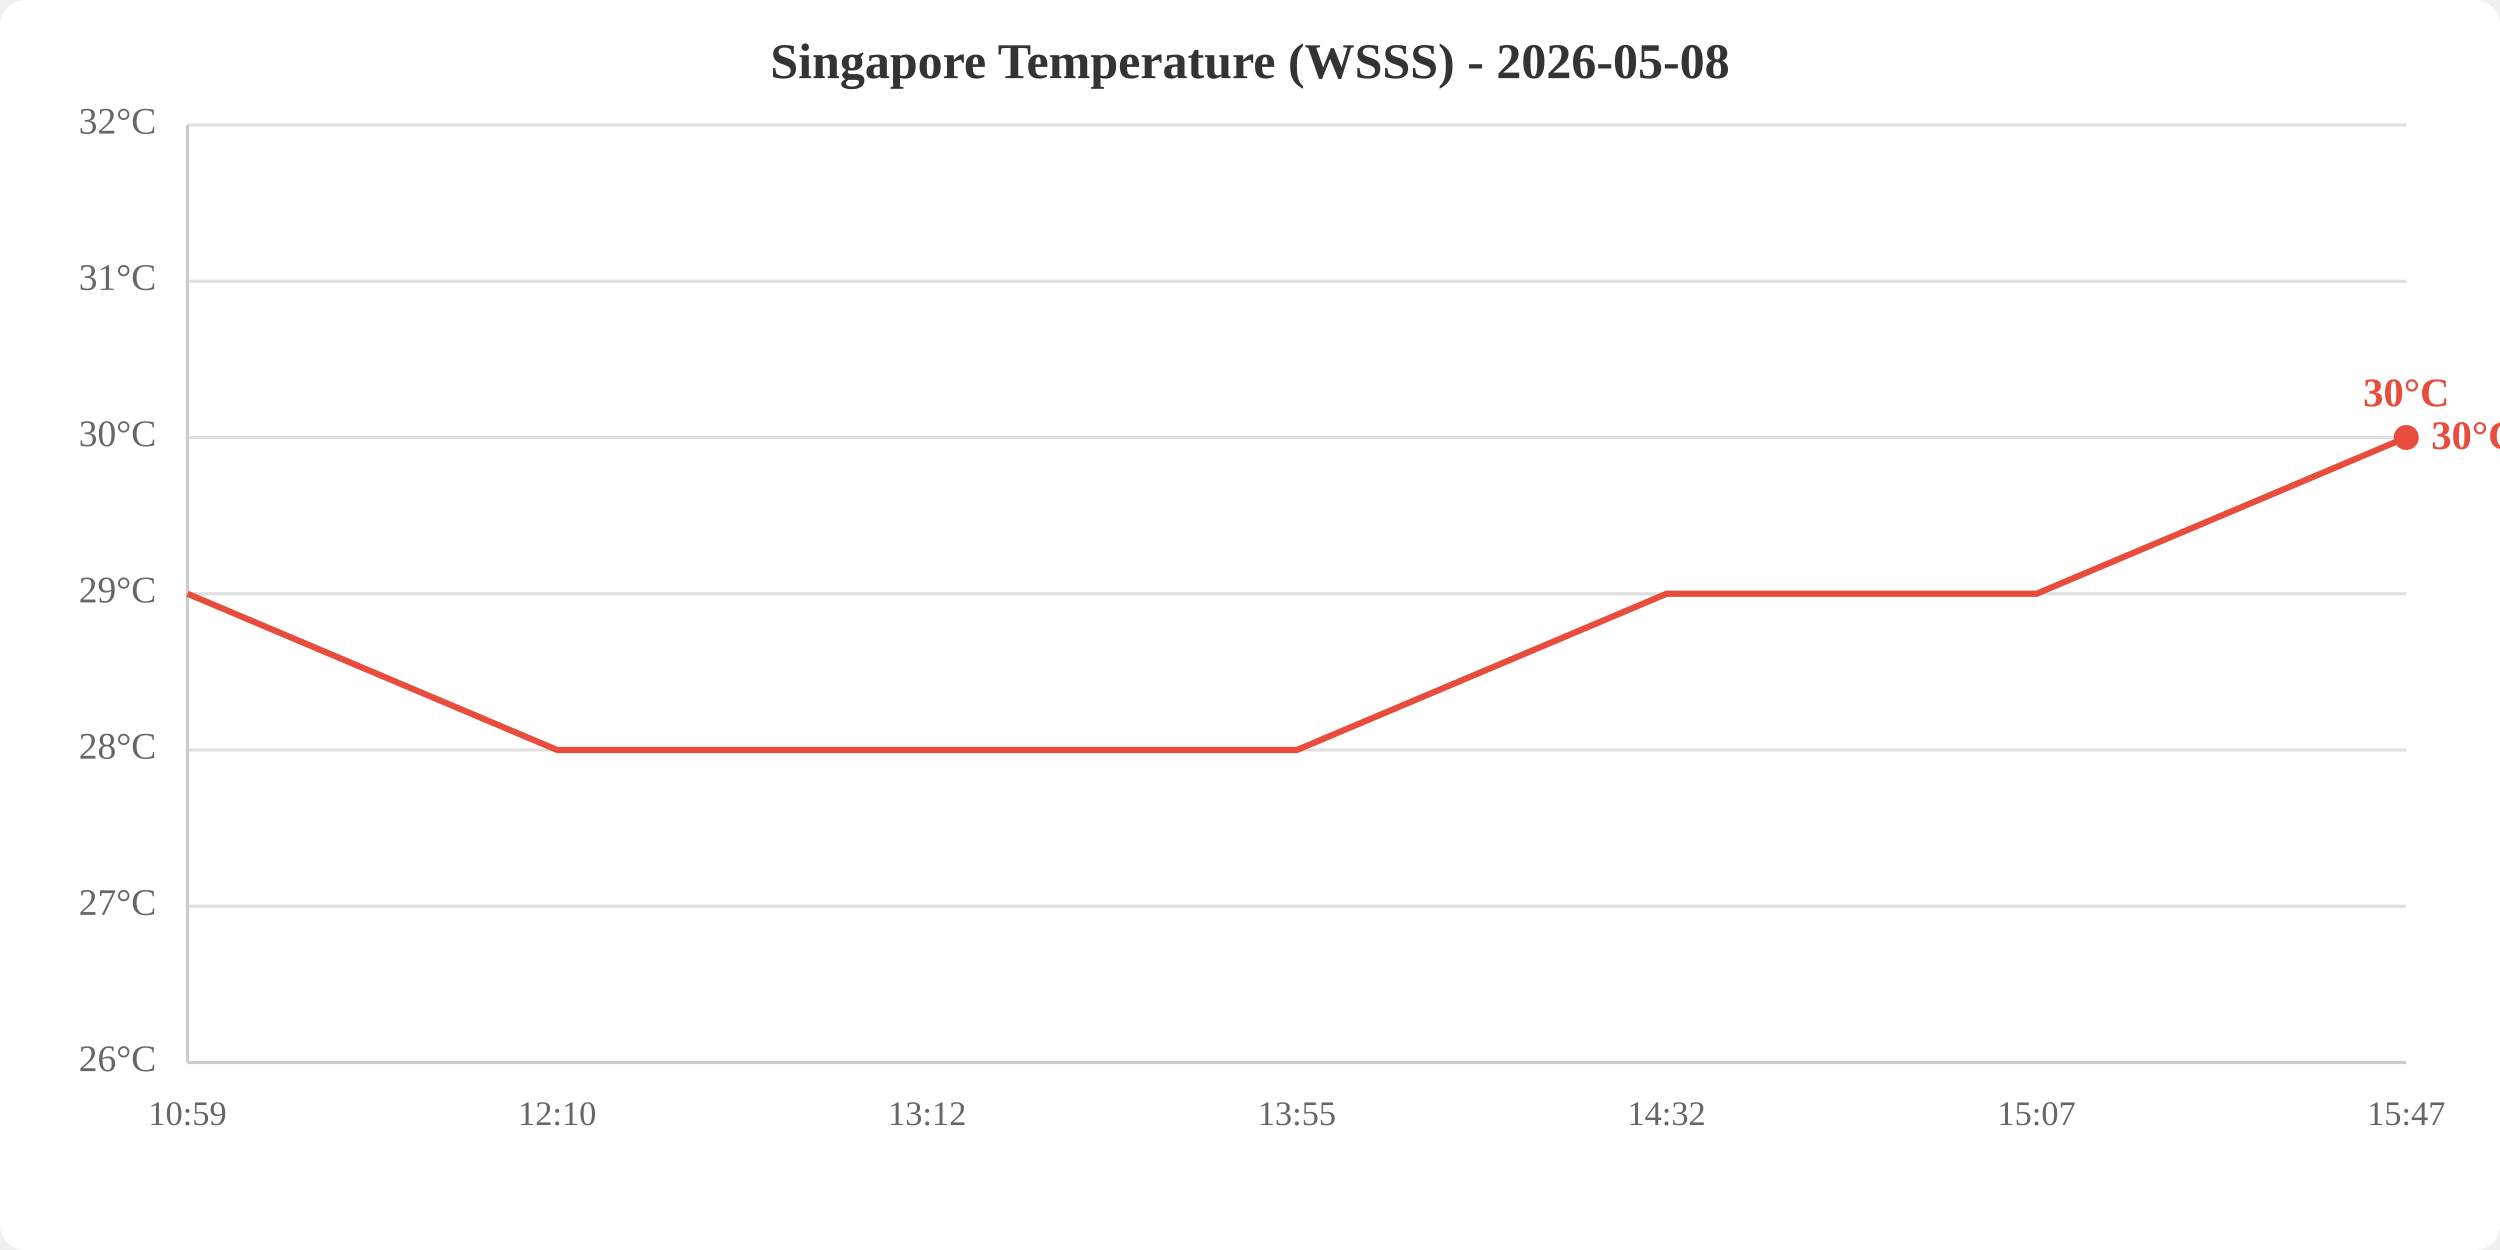
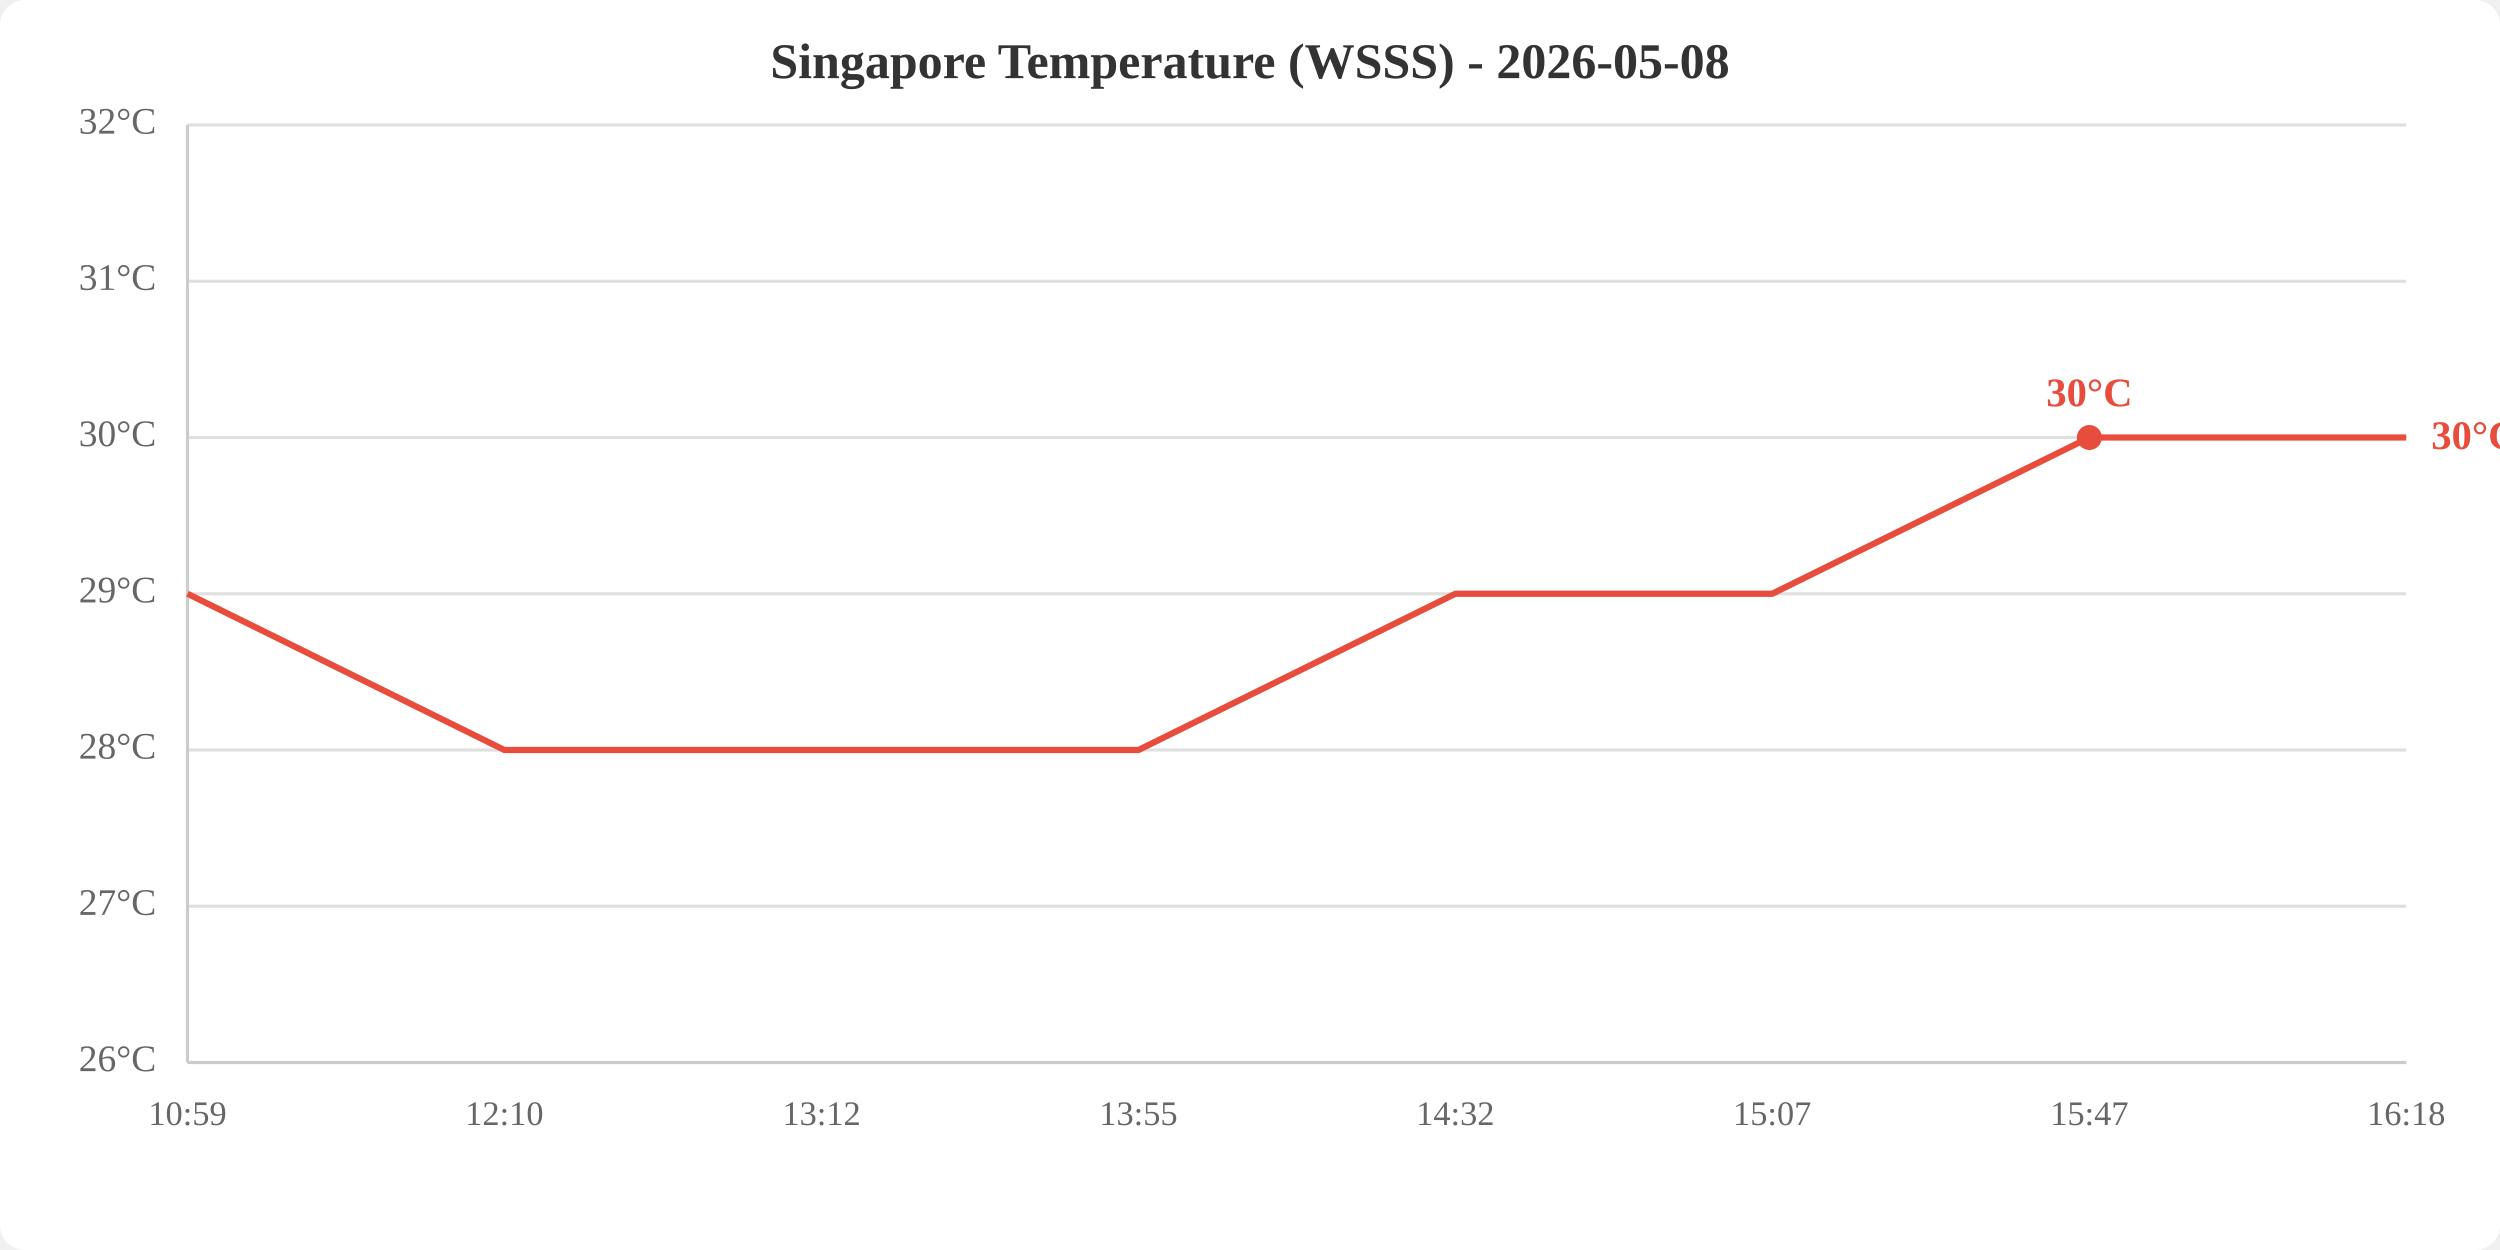
<svg xmlns="http://www.w3.org/2000/svg" viewBox="0 0 800 400" width="800" height="400">
  <rect width="800" height="400" fill="white" rx="8" />
  <text x="400.0" y="25" text-anchor="middle" font-size="16" font-weight="bold" fill="#333">Singapore Temperature (WSSS) - 2026-05-08</text>
  <line x1="60" y1="340.0" x2="770" y2="340.0" stroke="#e0e0e0" stroke-width="1" />
  <line x1="60" y1="290.0" x2="770" y2="290.0" stroke="#e0e0e0" stroke-width="1" />
  <line x1="60" y1="240.0" x2="770" y2="240.0" stroke="#e0e0e0" stroke-width="1" />
  <line x1="60" y1="190.0" x2="770" y2="190.0" stroke="#e0e0e0" stroke-width="1" />
  <line x1="60" y1="140.0" x2="770" y2="140.0" stroke="#e0e0e0" stroke-width="1" />
  <line x1="60" y1="90.0" x2="770" y2="90.0" stroke="#e0e0e0" stroke-width="1" />
  <line x1="60" y1="40.0" x2="770" y2="40.0" stroke="#e0e0e0" stroke-width="1" />
  <text x="50" y="340.0" text-anchor="end" dominant-baseline="middle" fill="#666" font-size="12">26°C</text>
  <text x="50" y="290.0" text-anchor="end" dominant-baseline="middle" fill="#666" font-size="12">27°C</text>
  <text x="50" y="240.0" text-anchor="end" dominant-baseline="middle" fill="#666" font-size="12">28°C</text>
  <text x="50" y="190.0" text-anchor="end" dominant-baseline="middle" fill="#666" font-size="12">29°C</text>
  <text x="50" y="140.0" text-anchor="end" dominant-baseline="middle" fill="#666" font-size="12">30°C</text>
  <text x="50" y="90.0" text-anchor="end" dominant-baseline="middle" fill="#666" font-size="12">31°C</text>
  <text x="50" y="40.0" text-anchor="end" dominant-baseline="middle" fill="#666" font-size="12">32°C</text>
  <text x="60.0" y="360" text-anchor="middle" fill="#666" font-size="11">10:59</text>
-   <text x="178.3" y="360" text-anchor="middle" fill="#666" font-size="11">12:10</text>
-   <text x="296.7" y="360" text-anchor="middle" fill="#666" font-size="11">13:12</text>
-   <text x="415.0" y="360" text-anchor="middle" fill="#666" font-size="11">13:55</text>
-   <text x="533.3" y="360" text-anchor="middle" fill="#666" font-size="11">14:32</text>
-   <text x="651.7" y="360" text-anchor="middle" fill="#666" font-size="11">15:07</text>
-   <text x="770.0" y="360" text-anchor="middle" fill="#666" font-size="11">15:47</text>
+   <text x="161.4" y="360" text-anchor="middle" fill="#666" font-size="11">12:10</text>
+   <text x="262.9" y="360" text-anchor="middle" fill="#666" font-size="11">13:12</text>
+   <text x="364.3" y="360" text-anchor="middle" fill="#666" font-size="11">13:55</text>
+   <text x="465.7" y="360" text-anchor="middle" fill="#666" font-size="11">14:32</text>
+   <text x="567.1" y="360" text-anchor="middle" fill="#666" font-size="11">15:07</text>
+   <text x="668.6" y="360" text-anchor="middle" fill="#666" font-size="11">15:47</text>
+   <text x="770.0" y="360" text-anchor="middle" fill="#666" font-size="11">16:18</text>
  <line x1="60" y1="40" x2="60" y2="340" stroke="#ccc" stroke-width="1" />
  <line x1="60" y1="340" x2="770" y2="340" stroke="#ccc" stroke-width="1" />
-   <polyline points="60.0,190.0 178.3,240.0 296.7,240.0 415.0,240.0 533.3,190.0 651.7,190.0 770.0,140.0" fill="none" stroke="#e74c3c" stroke-width="2" />
-   <circle cx="770.0" cy="140.0" r="4" fill="#e74c3c" />
-   <text x="770.0" y="130.0" text-anchor="middle" fill="#e74c3c" font-size="13" font-weight="bold">30°C</text>
+   <polyline points="60.0,190.0 161.4,240.0 262.9,240.0 364.3,240.0 465.7,190.0 567.1,190.0 668.6,140.0 770.0,140.0" fill="none" stroke="#e74c3c" stroke-width="2" />
+   <circle cx="668.6" cy="140.0" r="4" fill="#e74c3c" />
+   <text x="668.6" y="130.0" text-anchor="middle" fill="#e74c3c" font-size="13" font-weight="bold">30°C</text>
  <text x="778.0" y="140.0" fill="#e74c3c" font-size="13" font-weight="bold" dominant-baseline="middle">30°C</text>
</svg>
